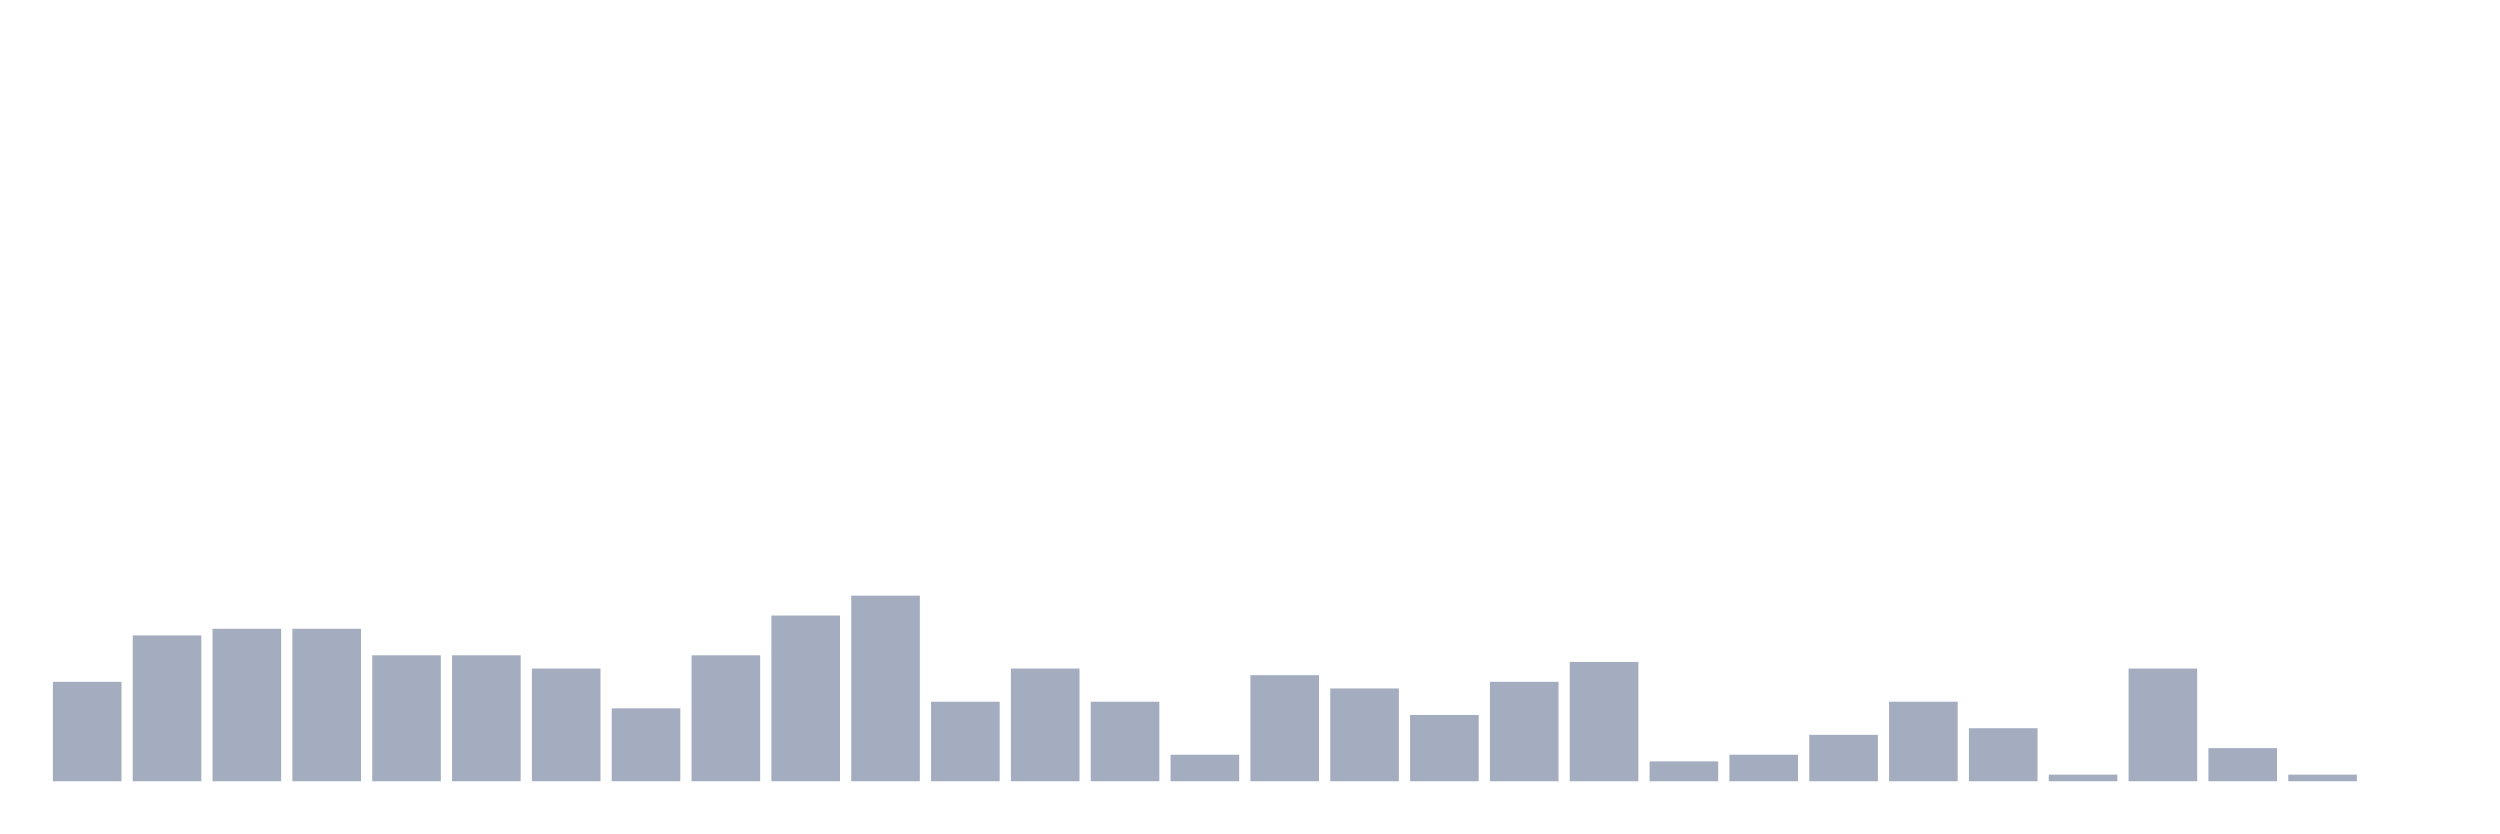
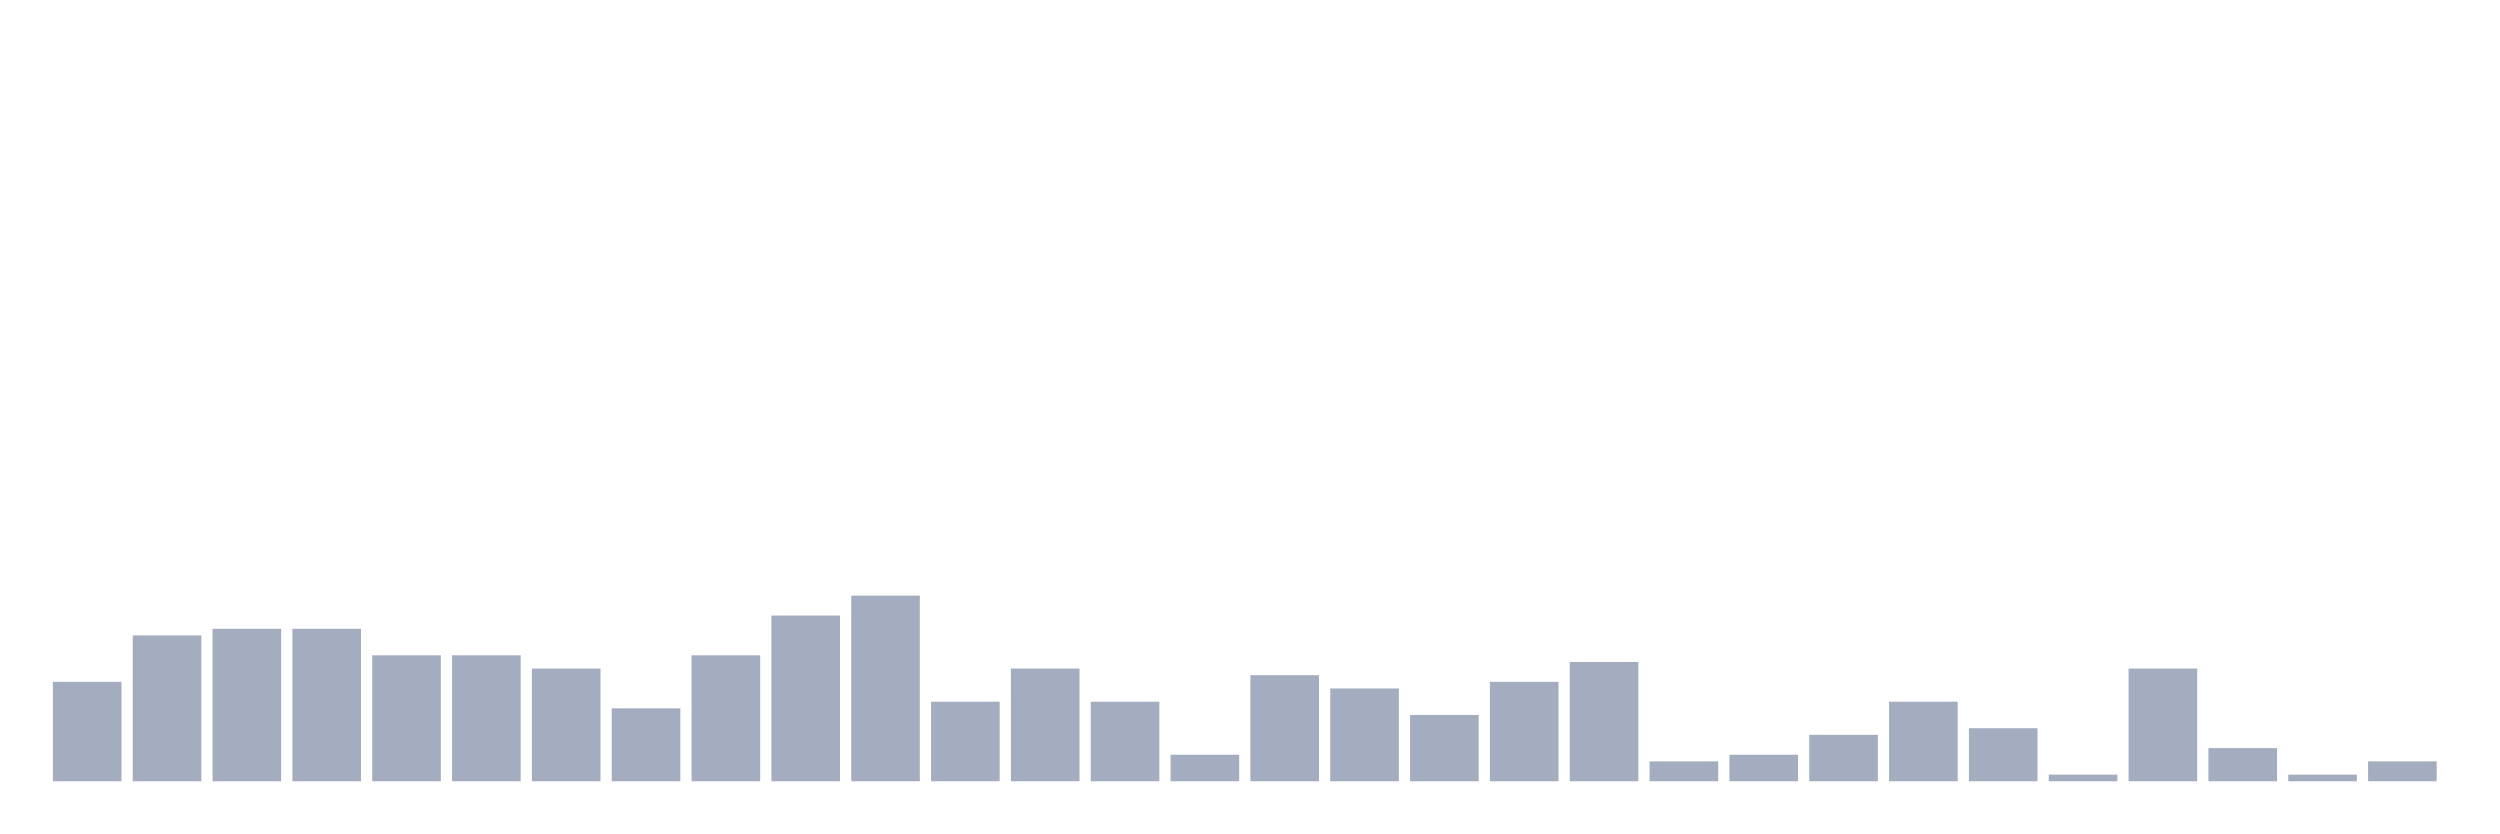
<svg xmlns="http://www.w3.org/2000/svg" viewBox="0 0 480 160">
  <g transform="translate(10,10)">
    <rect class="bar" x="0.153" width="13.175" y="120.909" height="19.091" fill="rgb(164,173,192)" />
    <rect class="bar" x="15.482" width="13.175" y="112" height="28" fill="rgb(164,173,192)" />
    <rect class="bar" x="30.81" width="13.175" y="110.727" height="29.273" fill="rgb(164,173,192)" />
    <rect class="bar" x="46.138" width="13.175" y="110.727" height="29.273" fill="rgb(164,173,192)" />
    <rect class="bar" x="61.466" width="13.175" y="115.818" height="24.182" fill="rgb(164,173,192)" />
    <rect class="bar" x="76.794" width="13.175" y="115.818" height="24.182" fill="rgb(164,173,192)" />
    <rect class="bar" x="92.123" width="13.175" y="118.364" height="21.636" fill="rgb(164,173,192)" />
    <rect class="bar" x="107.451" width="13.175" y="126" height="14" fill="rgb(164,173,192)" />
    <rect class="bar" x="122.779" width="13.175" y="115.818" height="24.182" fill="rgb(164,173,192)" />
    <rect class="bar" x="138.107" width="13.175" y="108.182" height="31.818" fill="rgb(164,173,192)" />
    <rect class="bar" x="153.436" width="13.175" y="104.364" height="35.636" fill="rgb(164,173,192)" />
    <rect class="bar" x="168.764" width="13.175" y="124.727" height="15.273" fill="rgb(164,173,192)" />
    <rect class="bar" x="184.092" width="13.175" y="118.364" height="21.636" fill="rgb(164,173,192)" />
    <rect class="bar" x="199.42" width="13.175" y="124.727" height="15.273" fill="rgb(164,173,192)" />
    <rect class="bar" x="214.748" width="13.175" y="134.909" height="5.091" fill="rgb(164,173,192)" />
    <rect class="bar" x="230.077" width="13.175" y="119.636" height="20.364" fill="rgb(164,173,192)" />
    <rect class="bar" x="245.405" width="13.175" y="122.182" height="17.818" fill="rgb(164,173,192)" />
    <rect class="bar" x="260.733" width="13.175" y="127.273" height="12.727" fill="rgb(164,173,192)" />
    <rect class="bar" x="276.061" width="13.175" y="120.909" height="19.091" fill="rgb(164,173,192)" />
    <rect class="bar" x="291.39" width="13.175" y="117.091" height="22.909" fill="rgb(164,173,192)" />
    <rect class="bar" x="306.718" width="13.175" y="136.182" height="3.818" fill="rgb(164,173,192)" />
    <rect class="bar" x="322.046" width="13.175" y="134.909" height="5.091" fill="rgb(164,173,192)" />
    <rect class="bar" x="337.374" width="13.175" y="131.091" height="8.909" fill="rgb(164,173,192)" />
    <rect class="bar" x="352.702" width="13.175" y="124.727" height="15.273" fill="rgb(164,173,192)" />
    <rect class="bar" x="368.031" width="13.175" y="129.818" height="10.182" fill="rgb(164,173,192)" />
    <rect class="bar" x="383.359" width="13.175" y="138.727" height="1.273" fill="rgb(164,173,192)" />
    <rect class="bar" x="398.687" width="13.175" y="118.364" height="21.636" fill="rgb(164,173,192)" />
    <rect class="bar" x="414.015" width="13.175" y="133.636" height="6.364" fill="rgb(164,173,192)" />
    <rect class="bar" x="429.344" width="13.175" y="138.727" height="1.273" fill="rgb(164,173,192)" />
-     <rect class="bar" x="444.672" width="13.175" y="140" height="0" fill="rgb(164,173,192)" />
+     <rect class="bar" x="444.672" width="13.175" y="136.182" height="3.818" fill="rgb(164,173,192)" />
  </g>
</svg>
